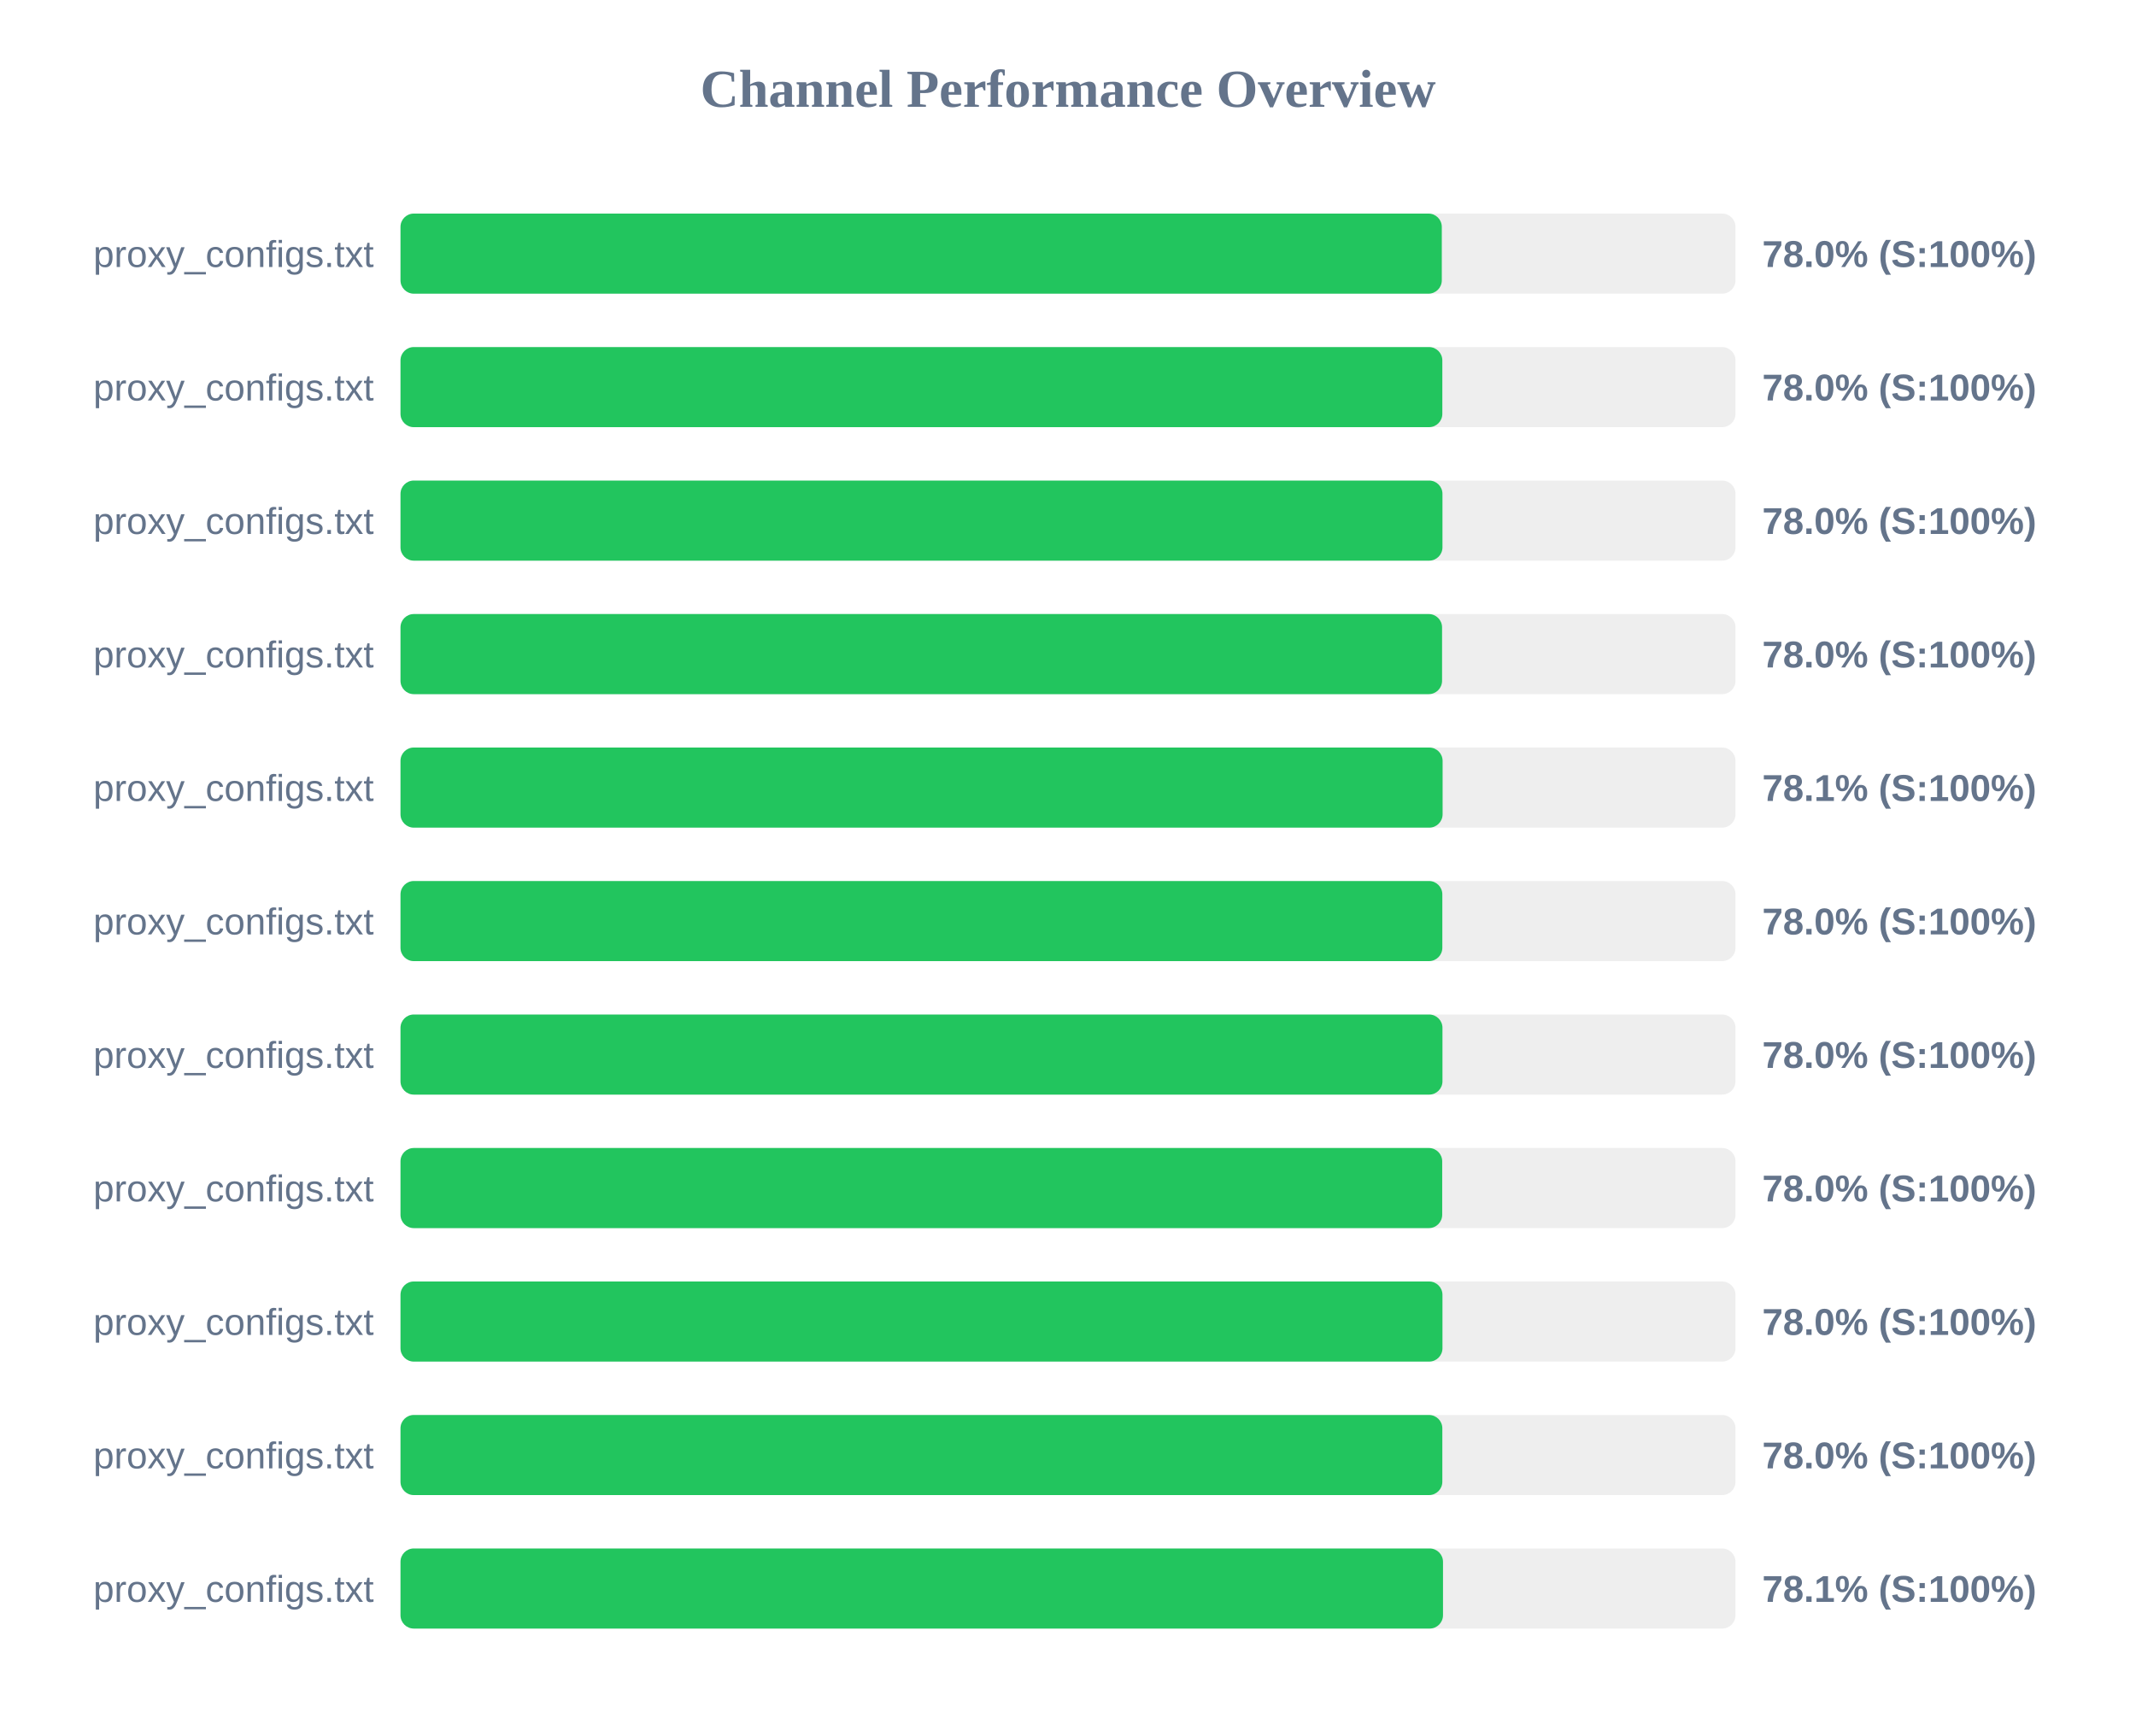
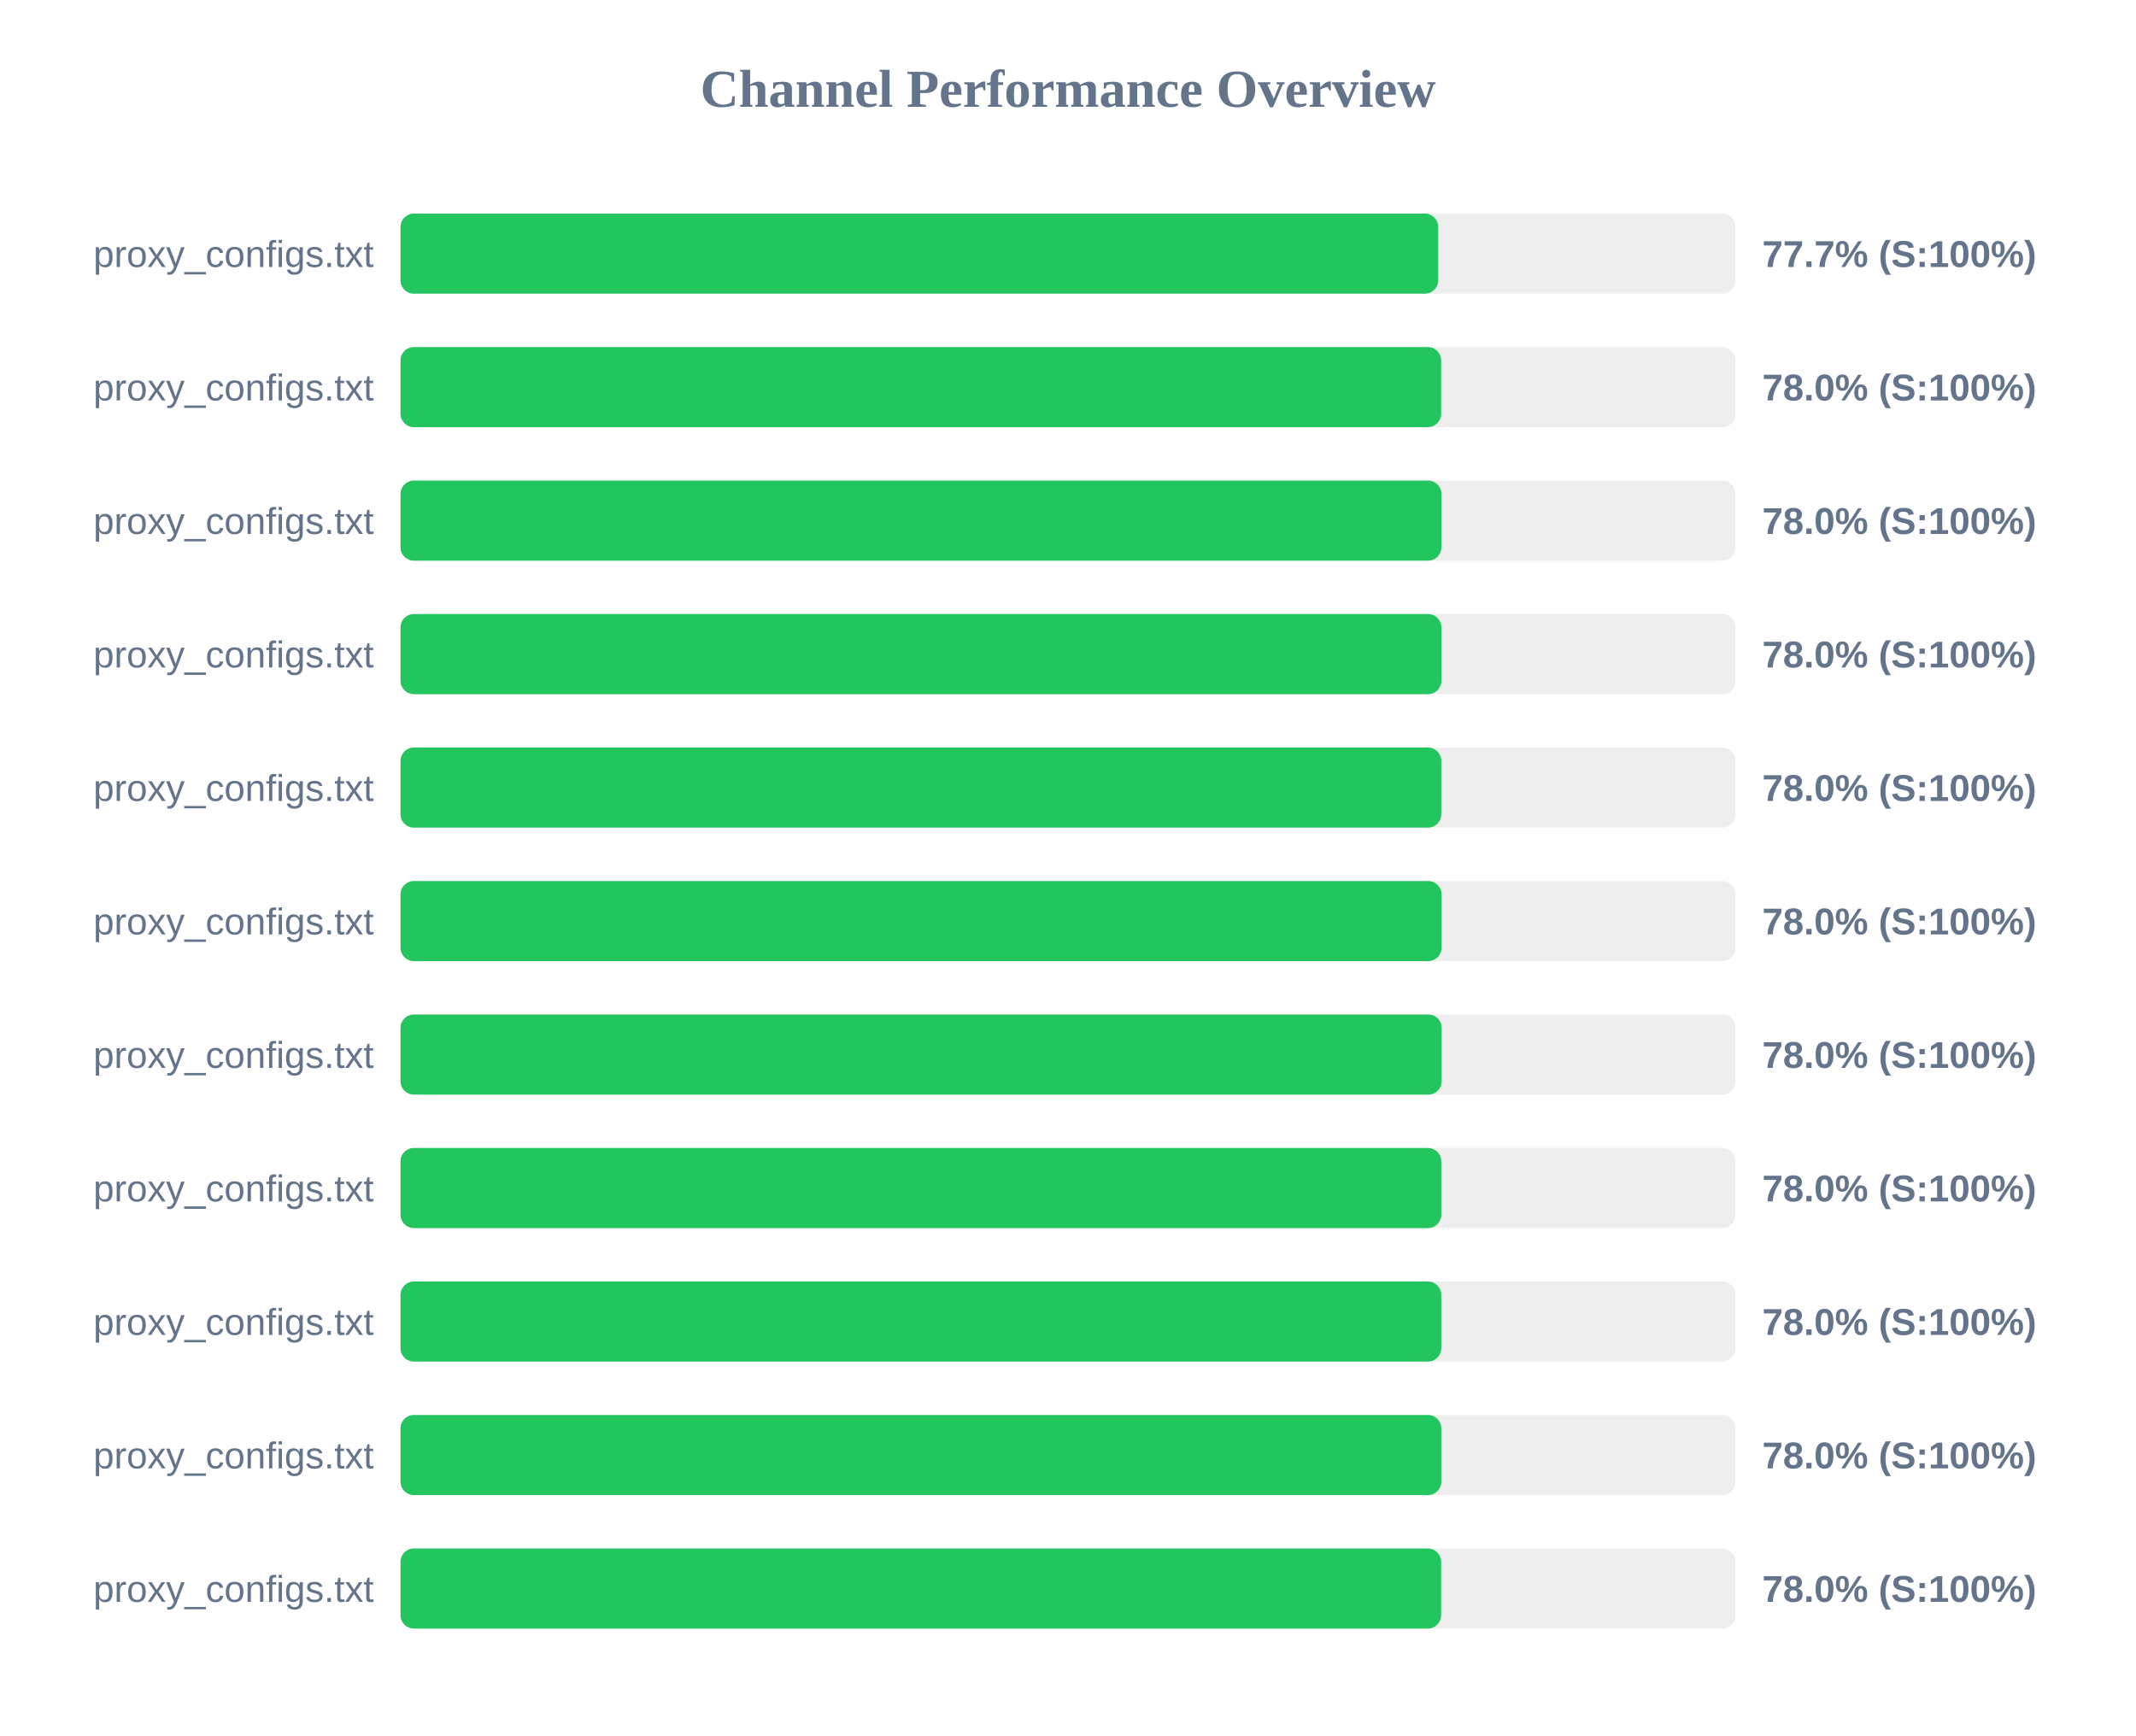
<svg xmlns="http://www.w3.org/2000/svg" width="800" height="650" version="1.1">
  <style>
        .row { font: 14px Arial; fill: #64748b; }
        .score { font: bold 14px Arial; fill: #64748b; }
    </style>
  <text x="400" y="40" text-anchor="middle" font-size="20px" font-weight="bold" fill="#64748b">Channel Performance Overview</text>
  <rect x="150" y="80" width="500" height="30" fill="#eee" rx="5" />
-   <rect x="150" y="80" width="390.0" height="30" fill="#22c55e" rx="5" />
+   <rect x="150" y="80" width="388.65" height="30" fill="#22c55e" rx="5" />
  <text x="140" y="100" text-anchor="end" class="row">proxy_configs.txt</text>
-   <text x="660" y="100" text-anchor="start" class="score">78.0% (S:100%)</text>
+   <text x="660" y="100" text-anchor="start" class="score">77.7% (S:100%)</text>
  <rect x="150" y="130" width="500" height="30" fill="#eee" rx="5" />
-   <rect x="150" y="130" width="390.2" height="30" fill="#22c55e" rx="5" />
+   <rect x="150" y="130" width="389.75" height="30" fill="#22c55e" rx="5" />
  <text x="140" y="150" text-anchor="end" class="row">proxy_configs.txt</text>
  <text x="660" y="150" text-anchor="start" class="score">78.0% (S:100%)</text>
  <rect x="150" y="180" width="500" height="30" fill="#eee" rx="5" />
-   <rect x="150" y="180" width="390.25" height="30" fill="#22c55e" rx="5" />
+   <rect x="150" y="180" width="389.85" height="30" fill="#22c55e" rx="5" />
  <text x="140" y="200" text-anchor="end" class="row">proxy_configs.txt</text>
  <text x="660" y="200" text-anchor="start" class="score">78.0% (S:100%)</text>
  <rect x="150" y="230" width="500" height="30" fill="#eee" rx="5" />
-   <rect x="150" y="230" width="390.1" height="30" fill="#22c55e" rx="5" />
+   <rect x="150" y="230" width="389.85" height="30" fill="#22c55e" rx="5" />
  <text x="140" y="250" text-anchor="end" class="row">proxy_configs.txt</text>
  <text x="660" y="250" text-anchor="start" class="score">78.0% (S:100%)</text>
  <rect x="150" y="280" width="500" height="30" fill="#eee" rx="5" />
-   <rect x="150" y="280" width="390.3" height="30" fill="#22c55e" rx="5" />
+   <rect x="150" y="280" width="389.8" height="30" fill="#22c55e" rx="5" />
  <text x="140" y="300" text-anchor="end" class="row">proxy_configs.txt</text>
-   <text x="660" y="300" text-anchor="start" class="score">78.1% (S:100%)</text>
+   <text x="660" y="300" text-anchor="start" class="score">78.0% (S:100%)</text>
  <rect x="150" y="330" width="500" height="30" fill="#eee" rx="5" />
-   <rect x="150" y="330" width="390.2" height="30" fill="#22c55e" rx="5" />
+   <rect x="150" y="330" width="389.9" height="30" fill="#22c55e" rx="5" />
  <text x="140" y="350" text-anchor="end" class="row">proxy_configs.txt</text>
  <text x="660" y="350" text-anchor="start" class="score">78.0% (S:100%)</text>
  <rect x="150" y="380" width="500" height="30" fill="#eee" rx="5" />
-   <rect x="150" y="380" width="390.25" height="30" fill="#22c55e" rx="5" />
+   <rect x="150" y="380" width="389.95" height="30" fill="#22c55e" rx="5" />
  <text x="140" y="400" text-anchor="end" class="row">proxy_configs.txt</text>
  <text x="660" y="400" text-anchor="start" class="score">78.0% (S:100%)</text>
  <rect x="150" y="430" width="500" height="30" fill="#eee" rx="5" />
-   <rect x="150" y="430" width="390.15" height="30" fill="#22c55e" rx="5" />
+   <rect x="150" y="430" width="389.8" height="30" fill="#22c55e" rx="5" />
  <text x="140" y="450" text-anchor="end" class="row">proxy_configs.txt</text>
  <text x="660" y="450" text-anchor="start" class="score">78.0% (S:100%)</text>
  <rect x="150" y="480" width="500" height="30" fill="#eee" rx="5" />
-   <rect x="150" y="480" width="390.25" height="30" fill="#22c55e" rx="5" />
+   <rect x="150" y="480" width="389.8" height="30" fill="#22c55e" rx="5" />
  <text x="140" y="500" text-anchor="end" class="row">proxy_configs.txt</text>
  <text x="660" y="500" text-anchor="start" class="score">78.0% (S:100%)</text>
  <rect x="150" y="530" width="500" height="30" fill="#eee" rx="5" />
-   <rect x="150" y="530" width="390.2" height="30" fill="#22c55e" rx="5" />
+   <rect x="150" y="530" width="389.8" height="30" fill="#22c55e" rx="5" />
  <text x="140" y="550" text-anchor="end" class="row">proxy_configs.txt</text>
  <text x="660" y="550" text-anchor="start" class="score">78.0% (S:100%)</text>
  <rect x="150" y="580" width="500" height="30" fill="#eee" rx="5" />
-   <rect x="150" y="580" width="390.45" height="30" fill="#22c55e" rx="5" />
+   <rect x="150" y="580" width="389.75" height="30" fill="#22c55e" rx="5" />
  <text x="140" y="600" text-anchor="end" class="row">proxy_configs.txt</text>
-   <text x="660" y="600" text-anchor="start" class="score">78.1% (S:100%)</text>
+   <text x="660" y="600" text-anchor="start" class="score">78.0% (S:100%)</text>
</svg>
